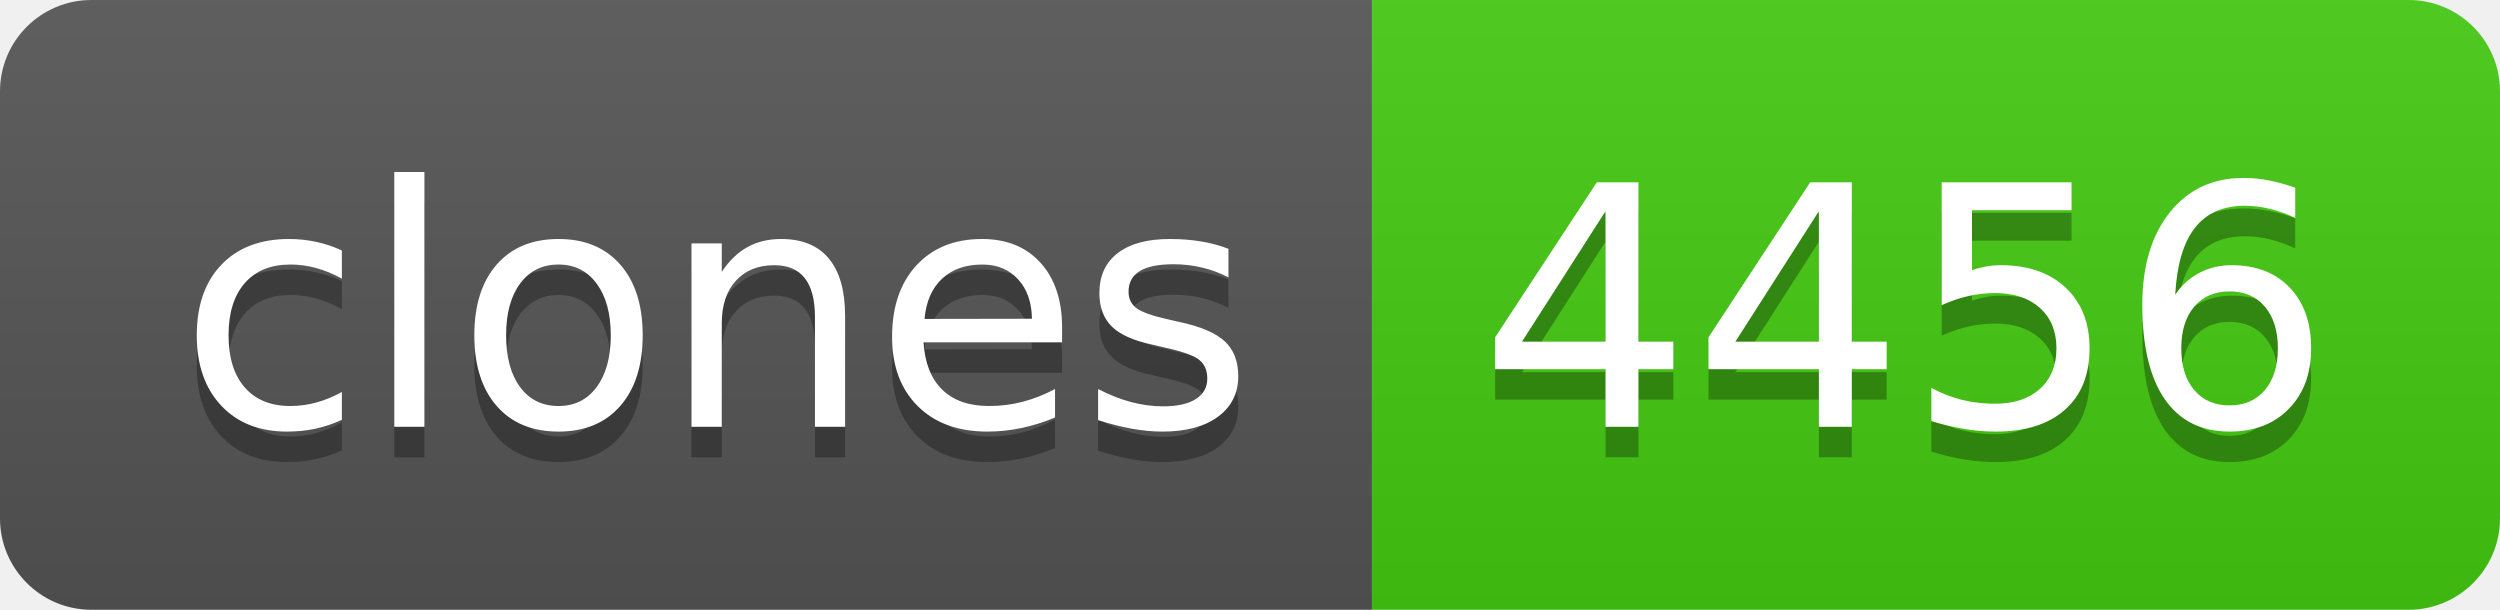
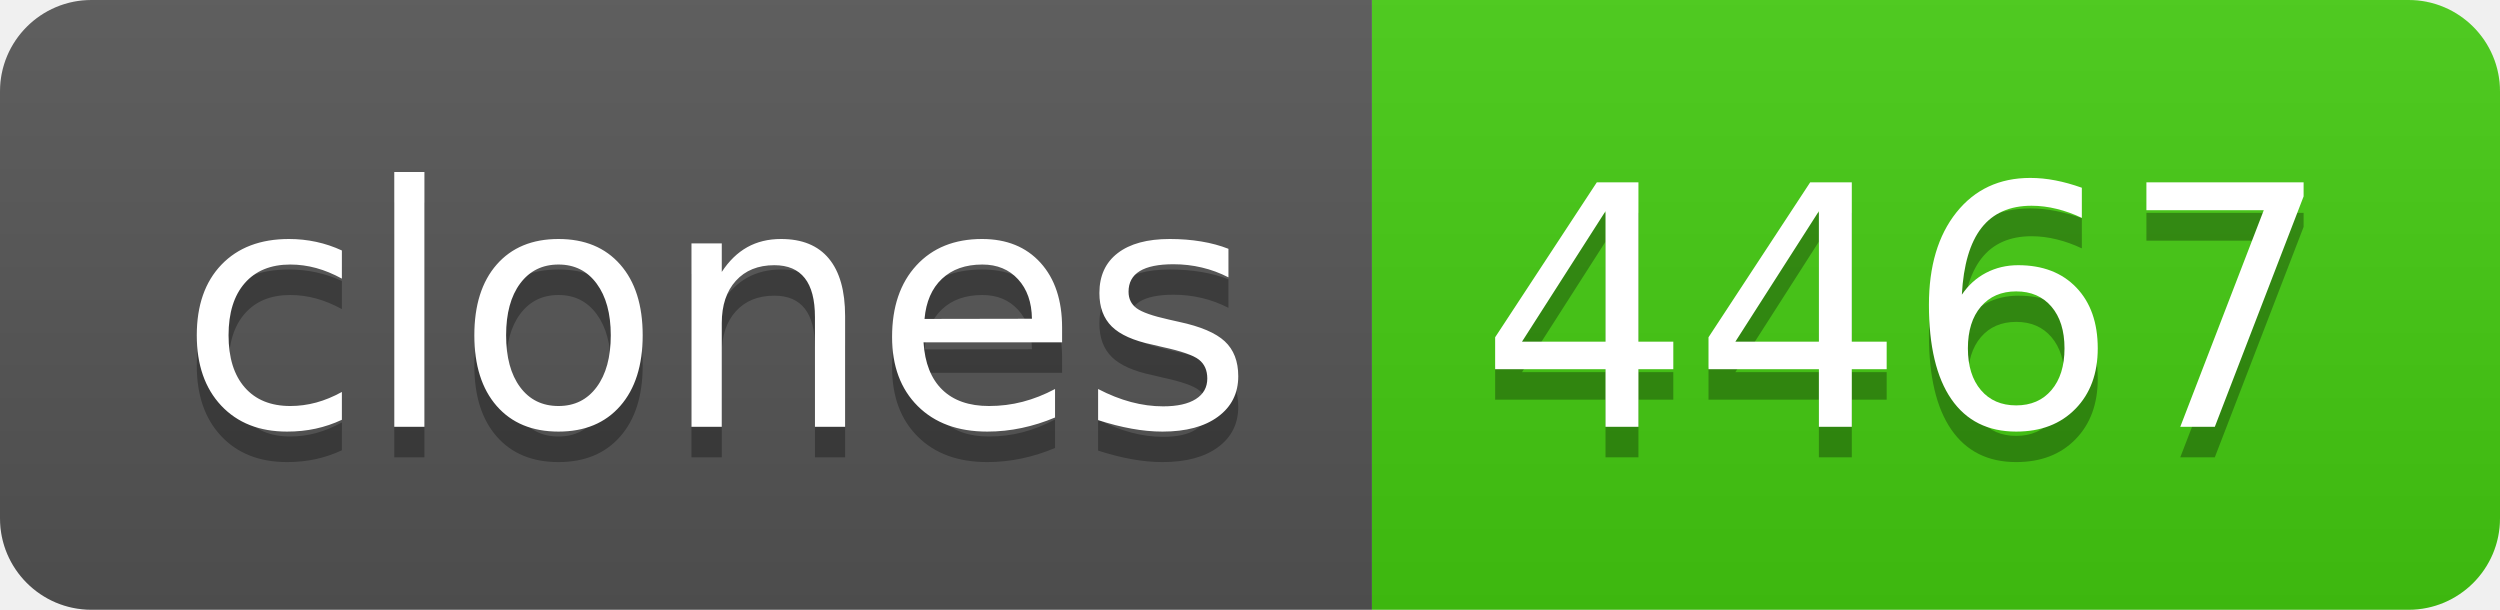
- <svg xmlns="http://www.w3.org/2000/svg" width="82" height="20" role="img" aria-label="clones: 4456">
+ <svg xmlns="http://www.w3.org/2000/svg" width="82" height="20" role="img" aria-label="clones: 4467">
  <linearGradient id="s" x2="0" y2="100%">
    <stop offset="0" stop-color="#bbb" stop-opacity=".1" />
    <stop offset="1" stop-opacity=".1" />
  </linearGradient>
  <clipPath id="r">
    <rect width="82" height="20" rx="3" fill="#fff" />
  </clipPath>
  <g clip-path="url(#r)">
    <rect width="45" height="20" fill="#555" />
    <rect x="45" width="37" height="20" fill="#4c1" />
    <rect width="82" height="20" fill="url(#s)" />
  </g>
  <g fill="#fff" text-anchor="middle" font-family="Verdana,Geneva,DejaVu Sans,sans-serif" text-rendering="geometricPrecision" font-size="110">
    <text aria-hidden="true" x="235" y="150" fill="#010101" fill-opacity=".3" transform="scale(.1)" textLength="350">clones</text>
    <text x="235" y="140" transform="scale(.1)" fill="#fff" textLength="350">clones</text>
-     <text aria-hidden="true" x="625" y="150" fill="#010101" fill-opacity=".3" transform="scale(.1)" textLength="270">4456</text>
-     <text x="625" y="140" transform="scale(.1)" fill="#fff" textLength="270">4456</text>
+     <text aria-hidden="true" x="625" y="150" fill="#010101" fill-opacity=".3" transform="scale(.1)" textLength="270">4467</text>
+     <text x="625" y="140" transform="scale(.1)" fill="#fff" textLength="270">4467</text>
  </g>
</svg>
